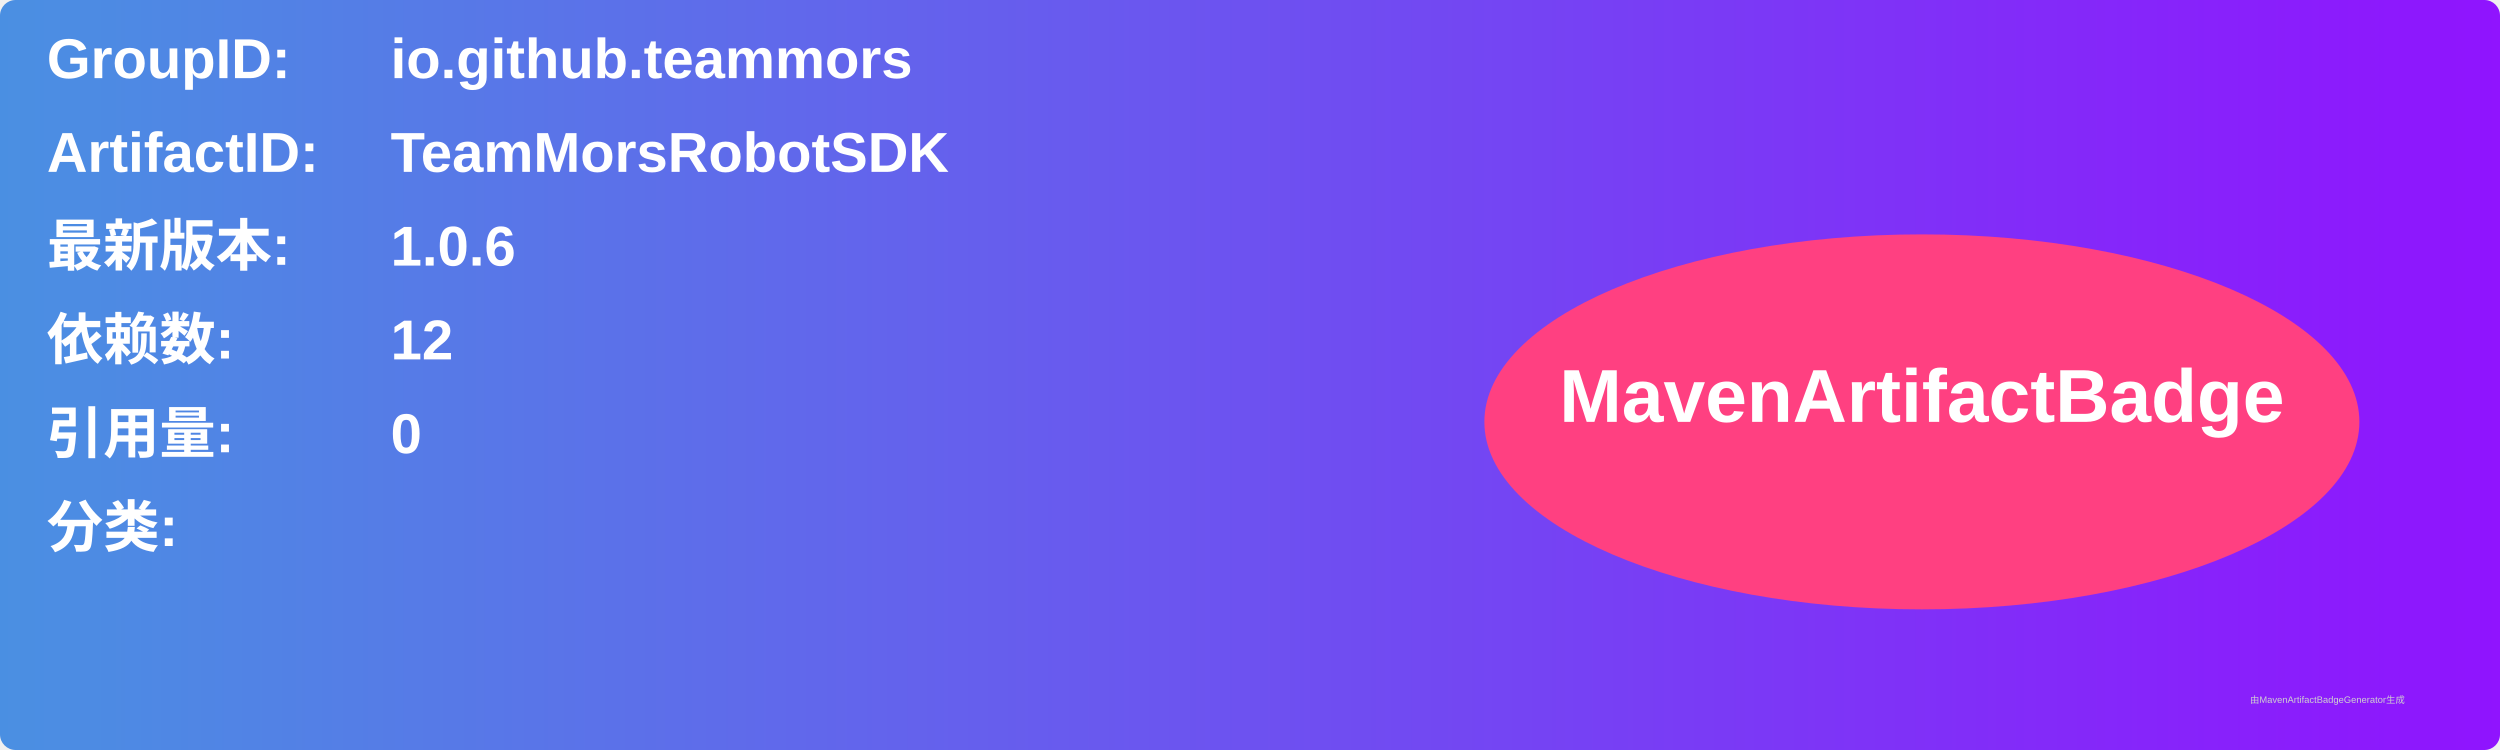
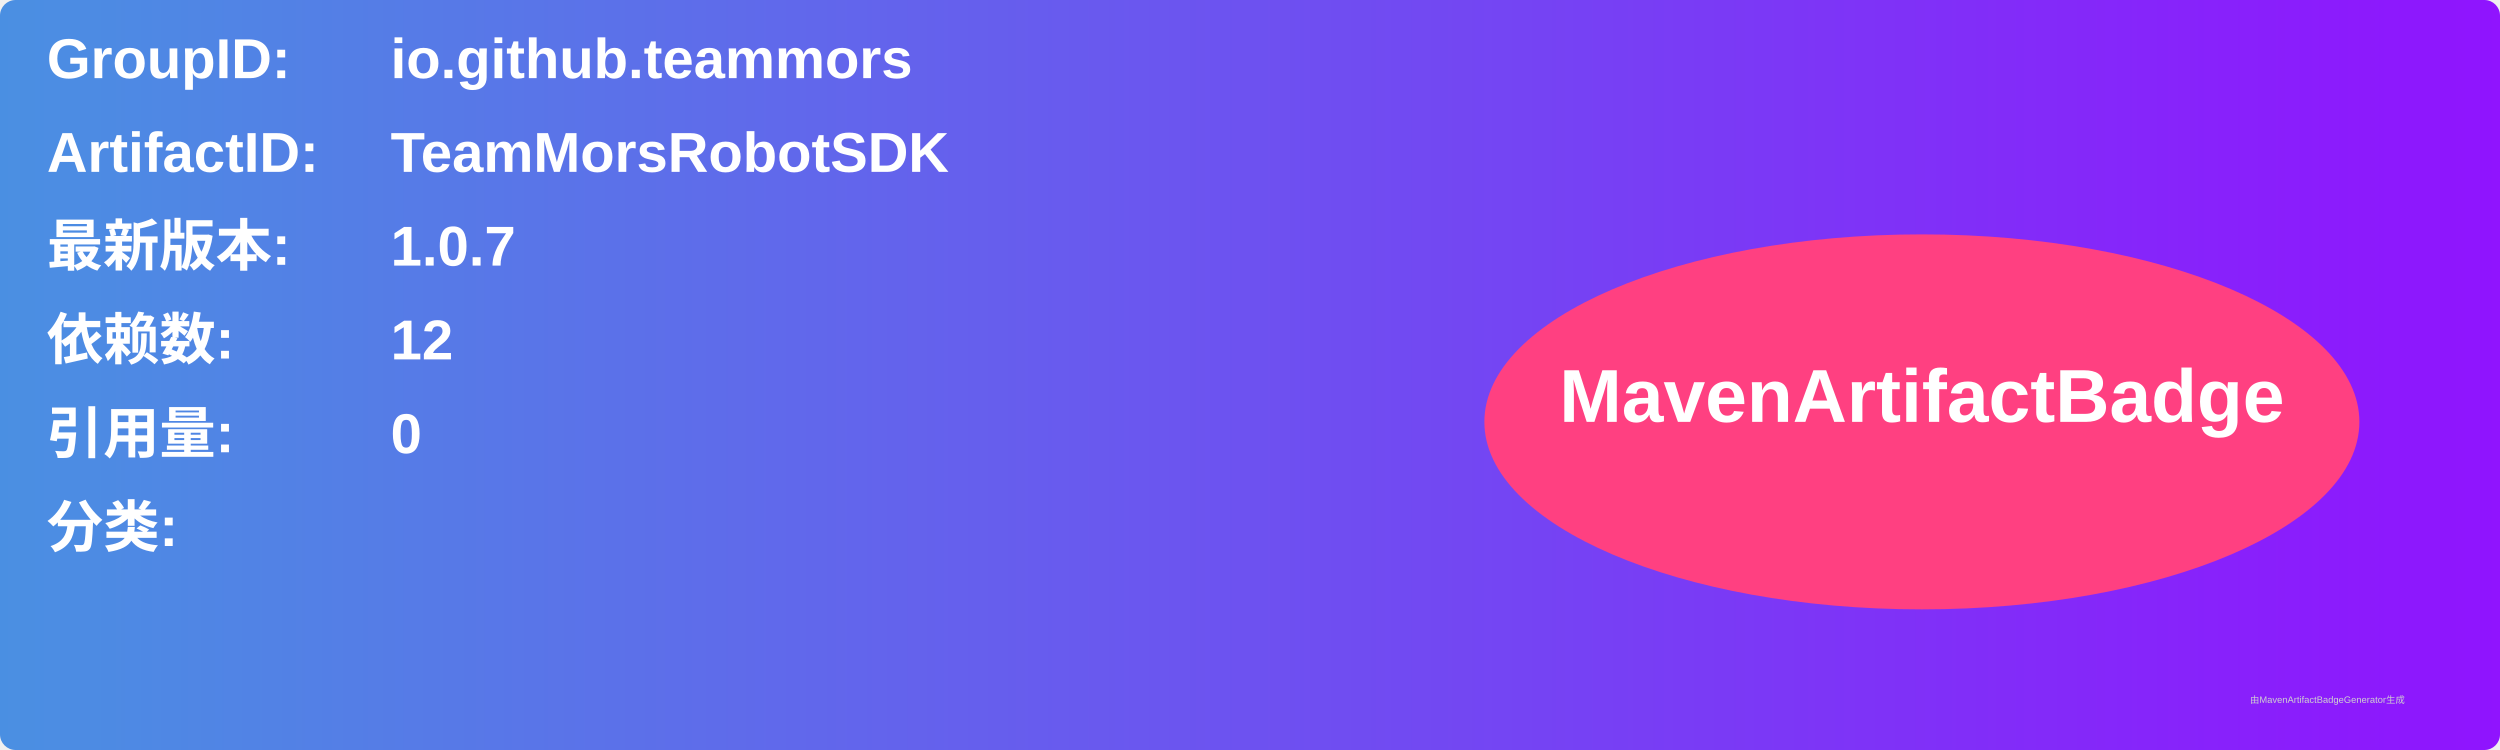
<svg xmlns="http://www.w3.org/2000/svg" width="800" height="240" viewBox="0 0 800 240">
  <linearGradient id="grad" x1="0%" y1="0%" x2="100%" y2="0%">
    <stop offset="0%" stop-color="#4a90e2" />
    <stop offset="100%" stop-color="#9013fe" />
  </linearGradient>
  <rect width="100%" height="100%" rx="5" ry="5" fill="url(#grad)" />
  <g transform="translate(15, 15)">
    <text x="0" y="10" font-family="Arial" font-size="18" fill="white" font-weight="bold" width="260">GroupID:</text>
    <text x="110" y="10" font-family="Arial" font-size="18" fill="white" font-weight="bold" width="460">io.github.teammors</text>
    <text x="0" y="40" font-family="Arial" font-size="18" fill="white" font-weight="bold" width="260">ArtifactID:</text>
    <text x="110" y="40" font-family="Arial" font-size="18" fill="white" font-weight="bold" width="460">TeamMorsRobotSDK</text>
    <text x="0" y="70" font-family="Arial" font-size="18" fill="white" font-weight="bold">最新版本:</text>
    <text x="110" y="70" font-family="Arial" font-size="18" fill="white" font-weight="bold">
-       <tspan font-weight="bold">1.0.6</tspan>
+       <tspan font-weight="bold">1.0.7</tspan>
    </text>
    <text x="0" y="100" font-family="Arial" font-size="18" fill="white" font-weight="bold">依赖数: </text>
    <text x="110" y="100" font-family="Arial" font-size="18" fill="white">
      <tspan font-weight="bold">12</tspan>
    </text>
    <text x="0" y="130" font-family="Arial" font-size="18" fill="white" font-weight="bold">引用量: </text>
    <text x="110" y="130" font-family="Arial" font-size="18" fill="white">
      <tspan font-weight="bold">0</tspan>
    </text>
    <text x="0" y="160" font-family="Arial" font-size="18" fill="white" font-weight="bold">分类:</text>
    <text x="10" y="190" font-family="Arial" font-size="10" fill="white">
      <tspan font-weight="bold" />
    </text>
    <ellipse cx="600" cy="120" rx="140" ry="60" fill="#ff4081" />
    <text x="600" y="120" text-anchor="middle" font-family="Arial" font-size="24" fill="white" font-weight="bold">MavenArtifactBadge</text>
  </g>
  <text x="720" y="225" font-family="Arial" font-size="3" fill="#d0d0d0">由MavenArtifactBadgeGenerator生成</text>
</svg>
